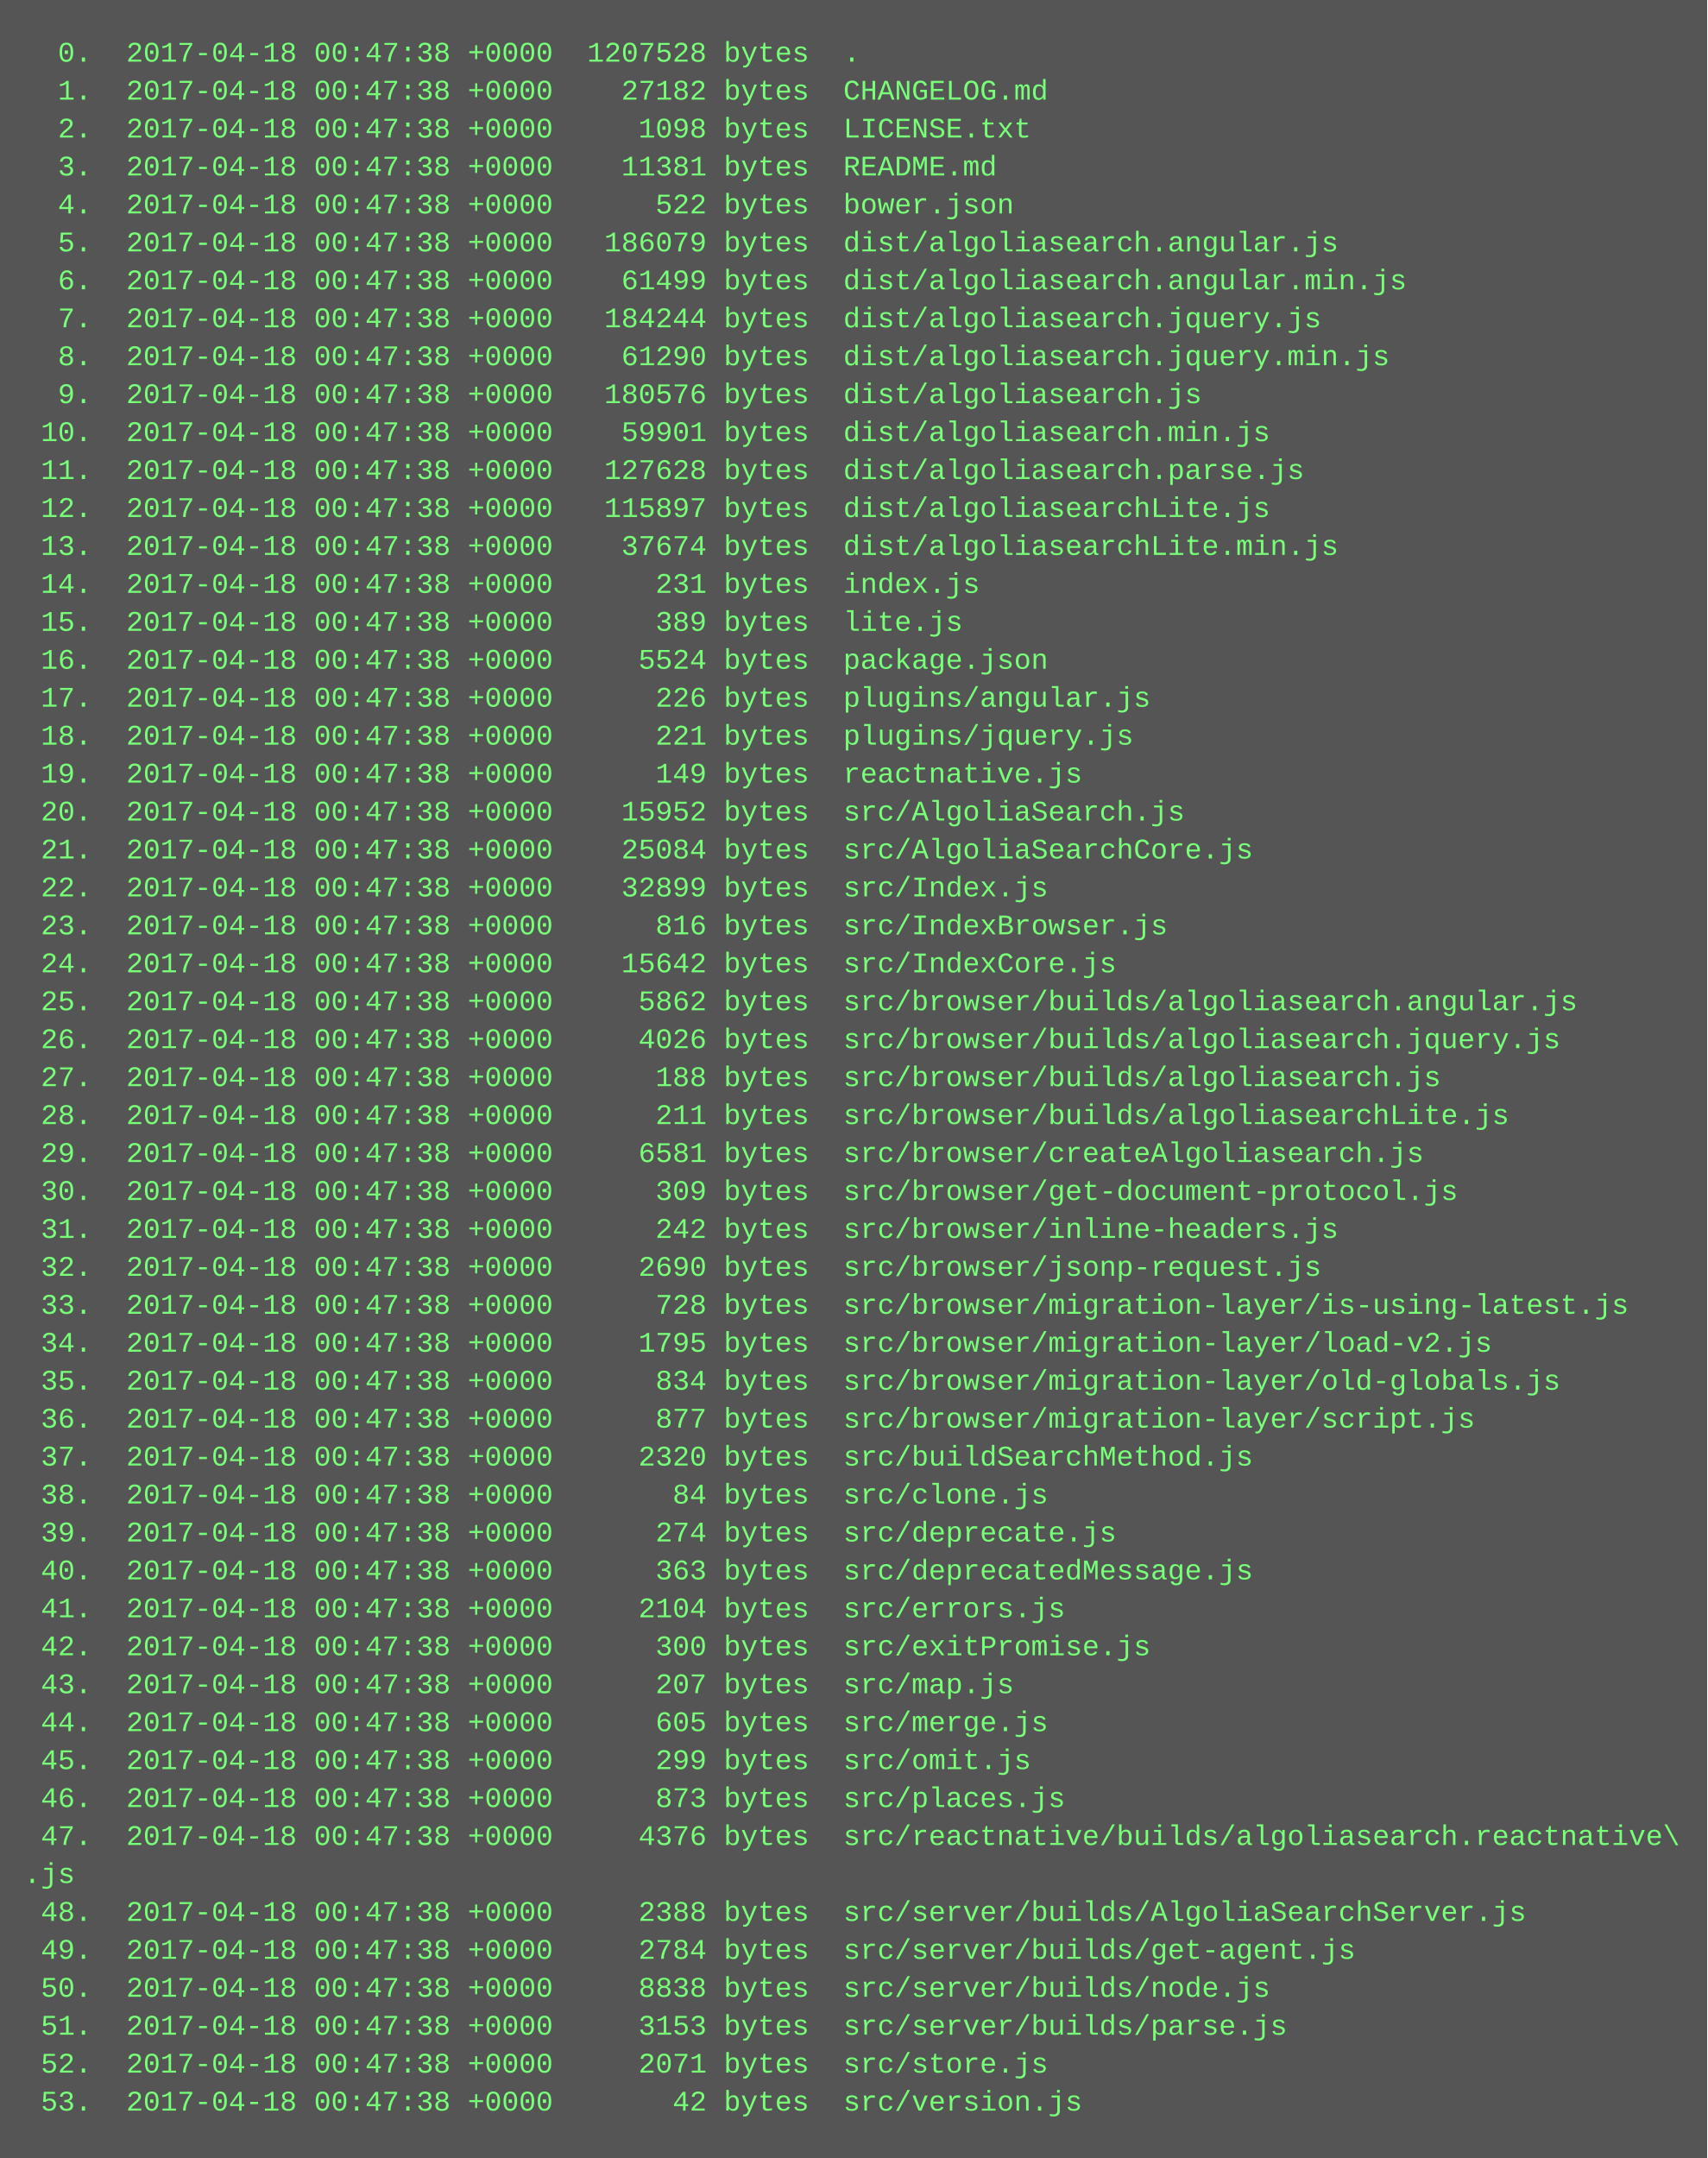
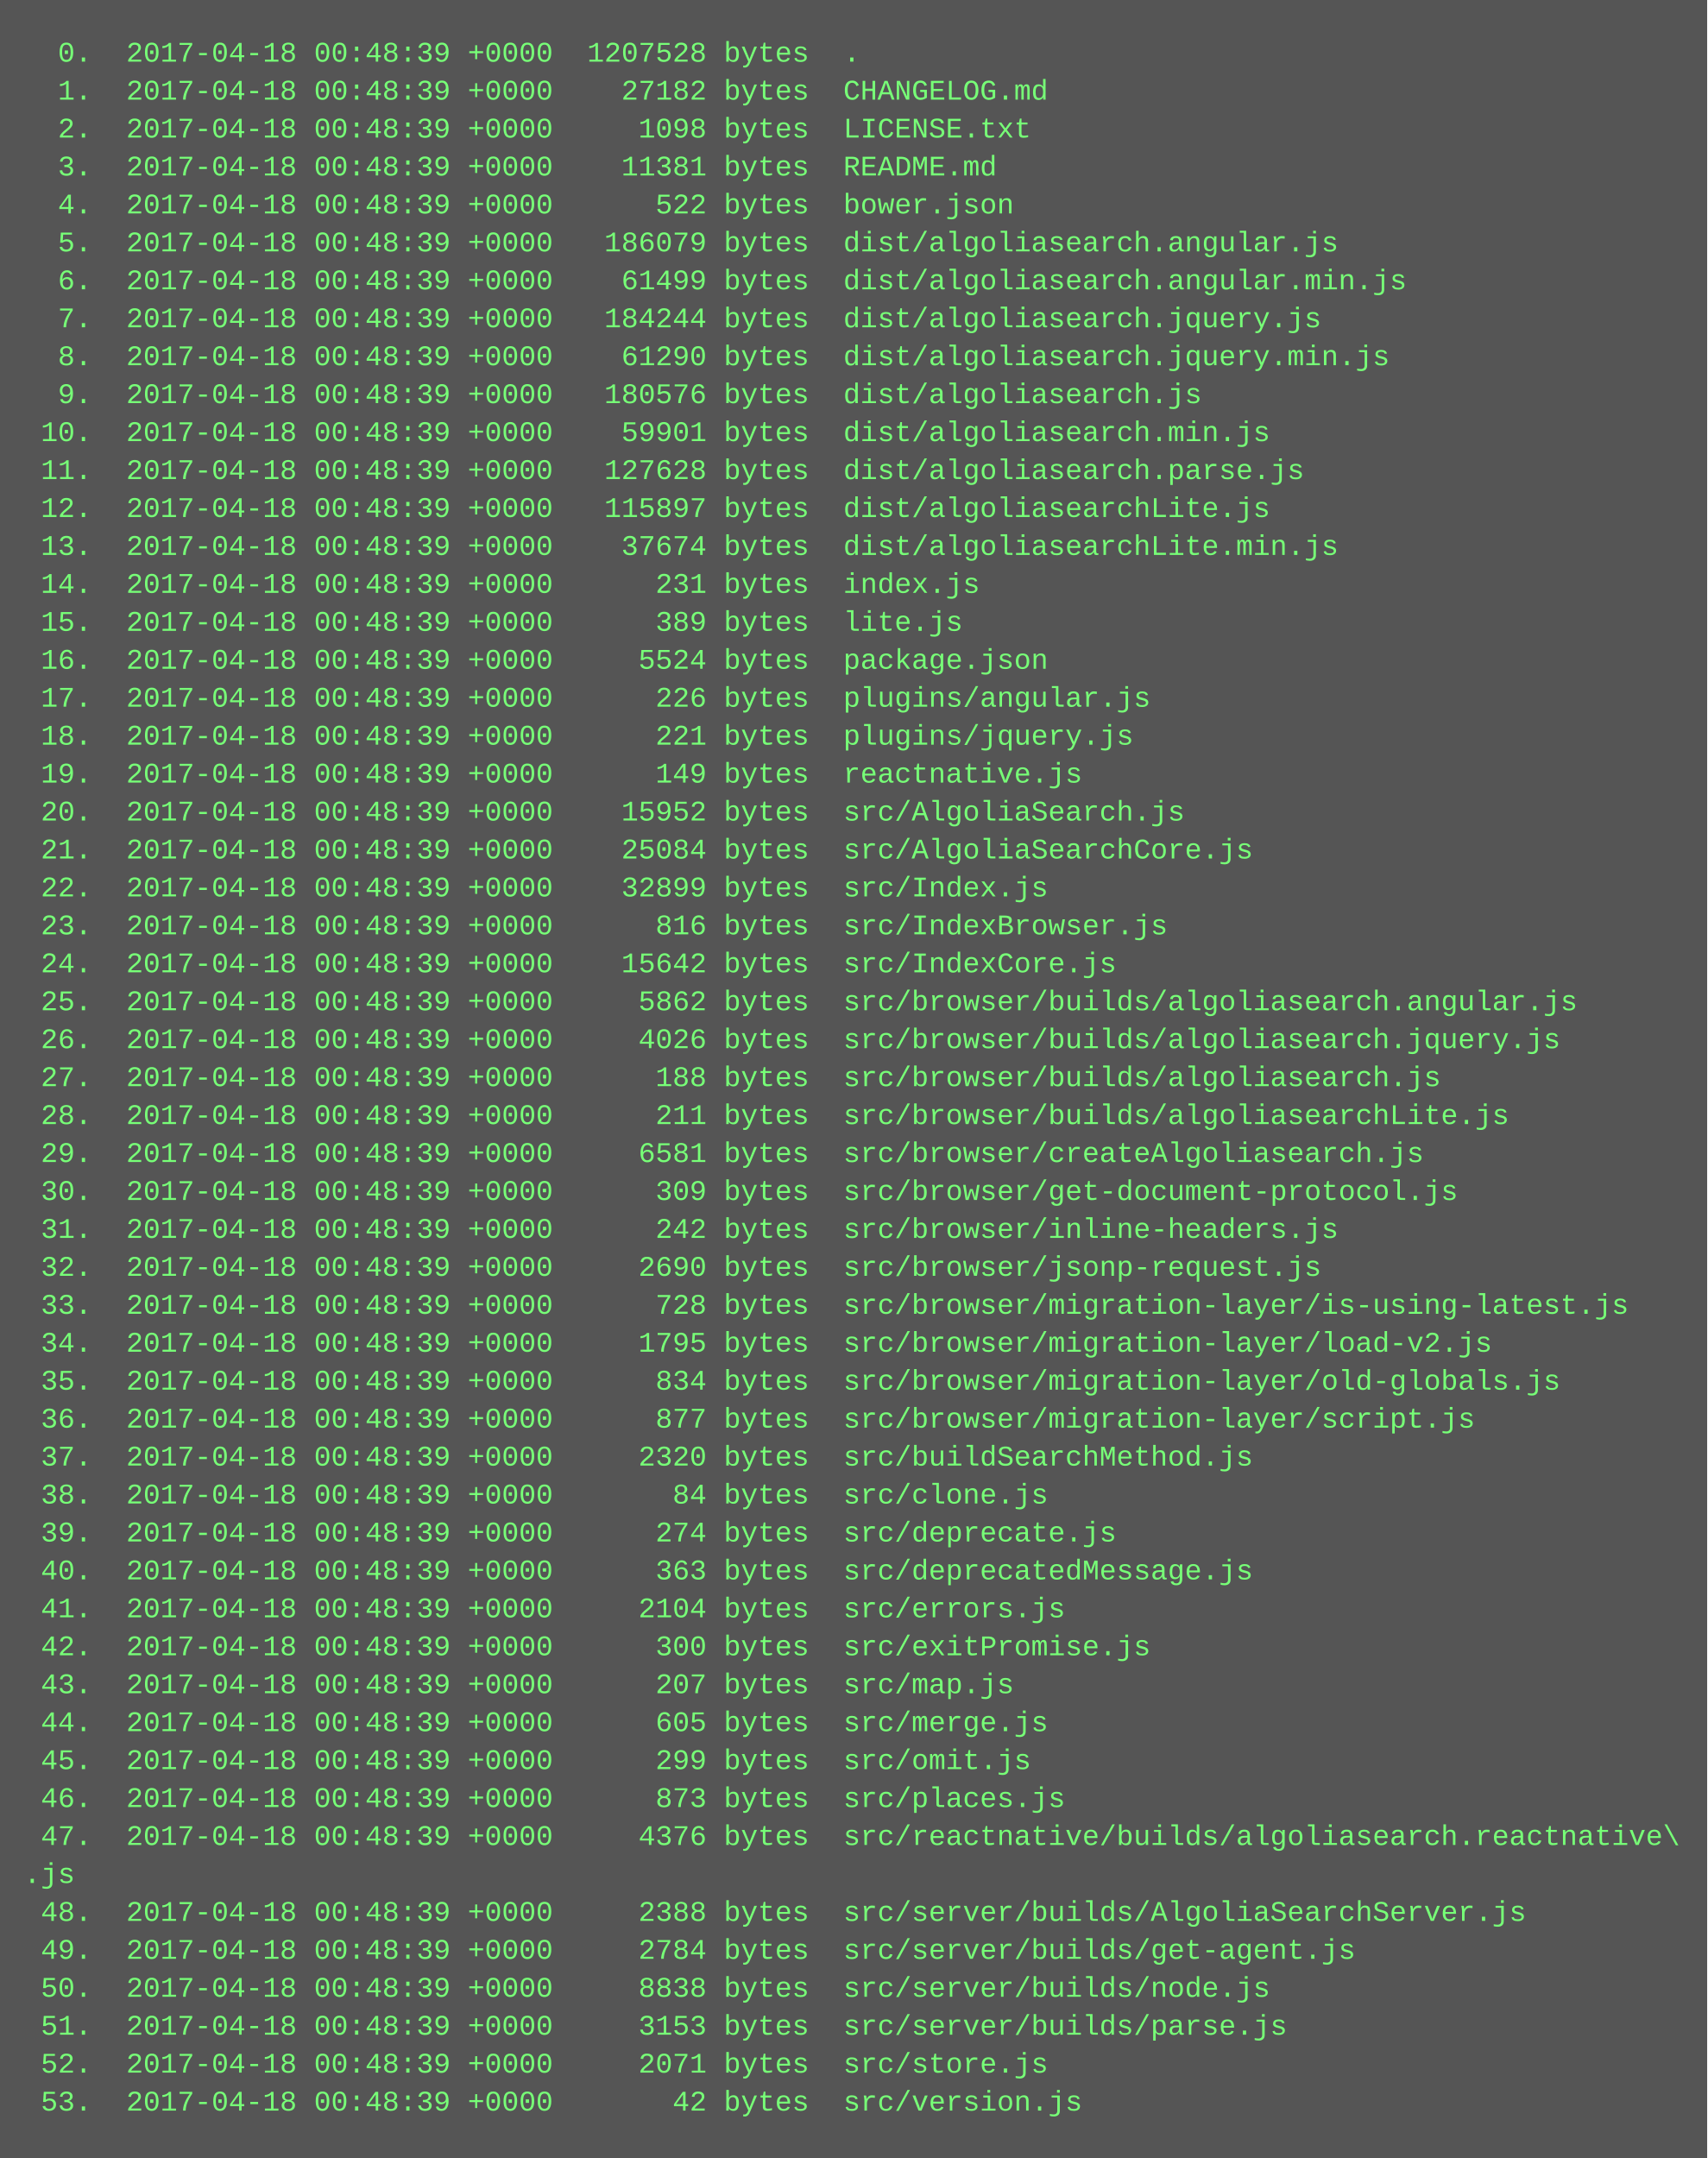
<svg xmlns="http://www.w3.org/2000/svg" height="910" width="720">
  <rect height="910" fill="#555" width="720" />
  <text fill="#7f7" font-family="Courier New" font-size="12" xml:space="preserve">
-     <tspan x="10" y="26">  0.  2017-04-18 00:47:38 +0000  1207528 bytes  .</tspan>
-     <tspan x="10" y="42">  1.  2017-04-18 00:47:38 +0000    27182 bytes  CHANGELOG.md</tspan>
-     <tspan x="10" y="58">  2.  2017-04-18 00:47:38 +0000     1098 bytes  LICENSE.txt</tspan>
-     <tspan x="10" y="74">  3.  2017-04-18 00:47:38 +0000    11381 bytes  README.md</tspan>
-     <tspan x="10" y="90">  4.  2017-04-18 00:47:38 +0000      522 bytes  bower.json</tspan>
-     <tspan x="10" y="106">  5.  2017-04-18 00:47:38 +0000   186079 bytes  dist/algoliasearch.angular.js</tspan>
-     <tspan x="10" y="122">  6.  2017-04-18 00:47:38 +0000    61499 bytes  dist/algoliasearch.angular.min.js</tspan>
-     <tspan x="10" y="138">  7.  2017-04-18 00:47:38 +0000   184244 bytes  dist/algoliasearch.jquery.js</tspan>
-     <tspan x="10" y="154">  8.  2017-04-18 00:47:38 +0000    61290 bytes  dist/algoliasearch.jquery.min.js</tspan>
-     <tspan x="10" y="170">  9.  2017-04-18 00:47:38 +0000   180576 bytes  dist/algoliasearch.js</tspan>
-     <tspan x="10" y="186"> 10.  2017-04-18 00:47:38 +0000    59901 bytes  dist/algoliasearch.min.js</tspan>
-     <tspan x="10" y="202"> 11.  2017-04-18 00:47:38 +0000   127628 bytes  dist/algoliasearch.parse.js</tspan>
-     <tspan x="10" y="218"> 12.  2017-04-18 00:47:38 +0000   115897 bytes  dist/algoliasearchLite.js</tspan>
-     <tspan x="10" y="234"> 13.  2017-04-18 00:47:38 +0000    37674 bytes  dist/algoliasearchLite.min.js</tspan>
-     <tspan x="10" y="250"> 14.  2017-04-18 00:47:38 +0000      231 bytes  index.js</tspan>
-     <tspan x="10" y="266"> 15.  2017-04-18 00:47:38 +0000      389 bytes  lite.js</tspan>
-     <tspan x="10" y="282"> 16.  2017-04-18 00:47:38 +0000     5524 bytes  package.json</tspan>
-     <tspan x="10" y="298"> 17.  2017-04-18 00:47:38 +0000      226 bytes  plugins/angular.js</tspan>
-     <tspan x="10" y="314"> 18.  2017-04-18 00:47:38 +0000      221 bytes  plugins/jquery.js</tspan>
-     <tspan x="10" y="330"> 19.  2017-04-18 00:47:38 +0000      149 bytes  reactnative.js</tspan>
-     <tspan x="10" y="346"> 20.  2017-04-18 00:47:38 +0000    15952 bytes  src/AlgoliaSearch.js</tspan>
-     <tspan x="10" y="362"> 21.  2017-04-18 00:47:38 +0000    25084 bytes  src/AlgoliaSearchCore.js</tspan>
-     <tspan x="10" y="378"> 22.  2017-04-18 00:47:38 +0000    32899 bytes  src/Index.js</tspan>
-     <tspan x="10" y="394"> 23.  2017-04-18 00:47:38 +0000      816 bytes  src/IndexBrowser.js</tspan>
-     <tspan x="10" y="410"> 24.  2017-04-18 00:47:38 +0000    15642 bytes  src/IndexCore.js</tspan>
-     <tspan x="10" y="426"> 25.  2017-04-18 00:47:38 +0000     5862 bytes  src/browser/builds/algoliasearch.angular.js</tspan>
-     <tspan x="10" y="442"> 26.  2017-04-18 00:47:38 +0000     4026 bytes  src/browser/builds/algoliasearch.jquery.js</tspan>
-     <tspan x="10" y="458"> 27.  2017-04-18 00:47:38 +0000      188 bytes  src/browser/builds/algoliasearch.js</tspan>
-     <tspan x="10" y="474"> 28.  2017-04-18 00:47:38 +0000      211 bytes  src/browser/builds/algoliasearchLite.js</tspan>
-     <tspan x="10" y="490"> 29.  2017-04-18 00:47:38 +0000     6581 bytes  src/browser/createAlgoliasearch.js</tspan>
-     <tspan x="10" y="506"> 30.  2017-04-18 00:47:38 +0000      309 bytes  src/browser/get-document-protocol.js</tspan>
-     <tspan x="10" y="522"> 31.  2017-04-18 00:47:38 +0000      242 bytes  src/browser/inline-headers.js</tspan>
-     <tspan x="10" y="538"> 32.  2017-04-18 00:47:38 +0000     2690 bytes  src/browser/jsonp-request.js</tspan>
-     <tspan x="10" y="554"> 33.  2017-04-18 00:47:38 +0000      728 bytes  src/browser/migration-layer/is-using-latest.js</tspan>
-     <tspan x="10" y="570"> 34.  2017-04-18 00:47:38 +0000     1795 bytes  src/browser/migration-layer/load-v2.js</tspan>
-     <tspan x="10" y="586"> 35.  2017-04-18 00:47:38 +0000      834 bytes  src/browser/migration-layer/old-globals.js</tspan>
-     <tspan x="10" y="602"> 36.  2017-04-18 00:47:38 +0000      877 bytes  src/browser/migration-layer/script.js</tspan>
-     <tspan x="10" y="618"> 37.  2017-04-18 00:47:38 +0000     2320 bytes  src/buildSearchMethod.js</tspan>
-     <tspan x="10" y="634"> 38.  2017-04-18 00:47:38 +0000       84 bytes  src/clone.js</tspan>
-     <tspan x="10" y="650"> 39.  2017-04-18 00:47:38 +0000      274 bytes  src/deprecate.js</tspan>
-     <tspan x="10" y="666"> 40.  2017-04-18 00:47:38 +0000      363 bytes  src/deprecatedMessage.js</tspan>
-     <tspan x="10" y="682"> 41.  2017-04-18 00:47:38 +0000     2104 bytes  src/errors.js</tspan>
-     <tspan x="10" y="698"> 42.  2017-04-18 00:47:38 +0000      300 bytes  src/exitPromise.js</tspan>
-     <tspan x="10" y="714"> 43.  2017-04-18 00:47:38 +0000      207 bytes  src/map.js</tspan>
-     <tspan x="10" y="730"> 44.  2017-04-18 00:47:38 +0000      605 bytes  src/merge.js</tspan>
-     <tspan x="10" y="746"> 45.  2017-04-18 00:47:38 +0000      299 bytes  src/omit.js</tspan>
-     <tspan x="10" y="762"> 46.  2017-04-18 00:47:38 +0000      873 bytes  src/places.js</tspan>
-     <tspan x="10" y="778"> 47.  2017-04-18 00:47:38 +0000     4376 bytes  src/reactnative/builds/algoliasearch.reactnative\</tspan>
+     <tspan x="10" y="26">  0.  2017-04-18 00:48:39 +0000  1207528 bytes  .</tspan>
+     <tspan x="10" y="42">  1.  2017-04-18 00:48:39 +0000    27182 bytes  CHANGELOG.md</tspan>
+     <tspan x="10" y="58">  2.  2017-04-18 00:48:39 +0000     1098 bytes  LICENSE.txt</tspan>
+     <tspan x="10" y="74">  3.  2017-04-18 00:48:39 +0000    11381 bytes  README.md</tspan>
+     <tspan x="10" y="90">  4.  2017-04-18 00:48:39 +0000      522 bytes  bower.json</tspan>
+     <tspan x="10" y="106">  5.  2017-04-18 00:48:39 +0000   186079 bytes  dist/algoliasearch.angular.js</tspan>
+     <tspan x="10" y="122">  6.  2017-04-18 00:48:39 +0000    61499 bytes  dist/algoliasearch.angular.min.js</tspan>
+     <tspan x="10" y="138">  7.  2017-04-18 00:48:39 +0000   184244 bytes  dist/algoliasearch.jquery.js</tspan>
+     <tspan x="10" y="154">  8.  2017-04-18 00:48:39 +0000    61290 bytes  dist/algoliasearch.jquery.min.js</tspan>
+     <tspan x="10" y="170">  9.  2017-04-18 00:48:39 +0000   180576 bytes  dist/algoliasearch.js</tspan>
+     <tspan x="10" y="186"> 10.  2017-04-18 00:48:39 +0000    59901 bytes  dist/algoliasearch.min.js</tspan>
+     <tspan x="10" y="202"> 11.  2017-04-18 00:48:39 +0000   127628 bytes  dist/algoliasearch.parse.js</tspan>
+     <tspan x="10" y="218"> 12.  2017-04-18 00:48:39 +0000   115897 bytes  dist/algoliasearchLite.js</tspan>
+     <tspan x="10" y="234"> 13.  2017-04-18 00:48:39 +0000    37674 bytes  dist/algoliasearchLite.min.js</tspan>
+     <tspan x="10" y="250"> 14.  2017-04-18 00:48:39 +0000      231 bytes  index.js</tspan>
+     <tspan x="10" y="266"> 15.  2017-04-18 00:48:39 +0000      389 bytes  lite.js</tspan>
+     <tspan x="10" y="282"> 16.  2017-04-18 00:48:39 +0000     5524 bytes  package.json</tspan>
+     <tspan x="10" y="298"> 17.  2017-04-18 00:48:39 +0000      226 bytes  plugins/angular.js</tspan>
+     <tspan x="10" y="314"> 18.  2017-04-18 00:48:39 +0000      221 bytes  plugins/jquery.js</tspan>
+     <tspan x="10" y="330"> 19.  2017-04-18 00:48:39 +0000      149 bytes  reactnative.js</tspan>
+     <tspan x="10" y="346"> 20.  2017-04-18 00:48:39 +0000    15952 bytes  src/AlgoliaSearch.js</tspan>
+     <tspan x="10" y="362"> 21.  2017-04-18 00:48:39 +0000    25084 bytes  src/AlgoliaSearchCore.js</tspan>
+     <tspan x="10" y="378"> 22.  2017-04-18 00:48:39 +0000    32899 bytes  src/Index.js</tspan>
+     <tspan x="10" y="394"> 23.  2017-04-18 00:48:39 +0000      816 bytes  src/IndexBrowser.js</tspan>
+     <tspan x="10" y="410"> 24.  2017-04-18 00:48:39 +0000    15642 bytes  src/IndexCore.js</tspan>
+     <tspan x="10" y="426"> 25.  2017-04-18 00:48:39 +0000     5862 bytes  src/browser/builds/algoliasearch.angular.js</tspan>
+     <tspan x="10" y="442"> 26.  2017-04-18 00:48:39 +0000     4026 bytes  src/browser/builds/algoliasearch.jquery.js</tspan>
+     <tspan x="10" y="458"> 27.  2017-04-18 00:48:39 +0000      188 bytes  src/browser/builds/algoliasearch.js</tspan>
+     <tspan x="10" y="474"> 28.  2017-04-18 00:48:39 +0000      211 bytes  src/browser/builds/algoliasearchLite.js</tspan>
+     <tspan x="10" y="490"> 29.  2017-04-18 00:48:39 +0000     6581 bytes  src/browser/createAlgoliasearch.js</tspan>
+     <tspan x="10" y="506"> 30.  2017-04-18 00:48:39 +0000      309 bytes  src/browser/get-document-protocol.js</tspan>
+     <tspan x="10" y="522"> 31.  2017-04-18 00:48:39 +0000      242 bytes  src/browser/inline-headers.js</tspan>
+     <tspan x="10" y="538"> 32.  2017-04-18 00:48:39 +0000     2690 bytes  src/browser/jsonp-request.js</tspan>
+     <tspan x="10" y="554"> 33.  2017-04-18 00:48:39 +0000      728 bytes  src/browser/migration-layer/is-using-latest.js</tspan>
+     <tspan x="10" y="570"> 34.  2017-04-18 00:48:39 +0000     1795 bytes  src/browser/migration-layer/load-v2.js</tspan>
+     <tspan x="10" y="586"> 35.  2017-04-18 00:48:39 +0000      834 bytes  src/browser/migration-layer/old-globals.js</tspan>
+     <tspan x="10" y="602"> 36.  2017-04-18 00:48:39 +0000      877 bytes  src/browser/migration-layer/script.js</tspan>
+     <tspan x="10" y="618"> 37.  2017-04-18 00:48:39 +0000     2320 bytes  src/buildSearchMethod.js</tspan>
+     <tspan x="10" y="634"> 38.  2017-04-18 00:48:39 +0000       84 bytes  src/clone.js</tspan>
+     <tspan x="10" y="650"> 39.  2017-04-18 00:48:39 +0000      274 bytes  src/deprecate.js</tspan>
+     <tspan x="10" y="666"> 40.  2017-04-18 00:48:39 +0000      363 bytes  src/deprecatedMessage.js</tspan>
+     <tspan x="10" y="682"> 41.  2017-04-18 00:48:39 +0000     2104 bytes  src/errors.js</tspan>
+     <tspan x="10" y="698"> 42.  2017-04-18 00:48:39 +0000      300 bytes  src/exitPromise.js</tspan>
+     <tspan x="10" y="714"> 43.  2017-04-18 00:48:39 +0000      207 bytes  src/map.js</tspan>
+     <tspan x="10" y="730"> 44.  2017-04-18 00:48:39 +0000      605 bytes  src/merge.js</tspan>
+     <tspan x="10" y="746"> 45.  2017-04-18 00:48:39 +0000      299 bytes  src/omit.js</tspan>
+     <tspan x="10" y="762"> 46.  2017-04-18 00:48:39 +0000      873 bytes  src/places.js</tspan>
+     <tspan x="10" y="778"> 47.  2017-04-18 00:48:39 +0000     4376 bytes  src/reactnative/builds/algoliasearch.reactnative\</tspan>
    <tspan x="10" y="794">.js</tspan>
-     <tspan x="10" y="810"> 48.  2017-04-18 00:47:38 +0000     2388 bytes  src/server/builds/AlgoliaSearchServer.js</tspan>
-     <tspan x="10" y="826"> 49.  2017-04-18 00:47:38 +0000     2784 bytes  src/server/builds/get-agent.js</tspan>
-     <tspan x="10" y="842"> 50.  2017-04-18 00:47:38 +0000     8838 bytes  src/server/builds/node.js</tspan>
-     <tspan x="10" y="858"> 51.  2017-04-18 00:47:38 +0000     3153 bytes  src/server/builds/parse.js</tspan>
-     <tspan x="10" y="874"> 52.  2017-04-18 00:47:38 +0000     2071 bytes  src/store.js</tspan>
-     <tspan x="10" y="890"> 53.  2017-04-18 00:47:38 +0000       42 bytes  src/version.js</tspan>
+     <tspan x="10" y="810"> 48.  2017-04-18 00:48:39 +0000     2388 bytes  src/server/builds/AlgoliaSearchServer.js</tspan>
+     <tspan x="10" y="826"> 49.  2017-04-18 00:48:39 +0000     2784 bytes  src/server/builds/get-agent.js</tspan>
+     <tspan x="10" y="842"> 50.  2017-04-18 00:48:39 +0000     8838 bytes  src/server/builds/node.js</tspan>
+     <tspan x="10" y="858"> 51.  2017-04-18 00:48:39 +0000     3153 bytes  src/server/builds/parse.js</tspan>
+     <tspan x="10" y="874"> 52.  2017-04-18 00:48:39 +0000     2071 bytes  src/store.js</tspan>
+     <tspan x="10" y="890"> 53.  2017-04-18 00:48:39 +0000       42 bytes  src/version.js</tspan>
  </text>
</svg>
